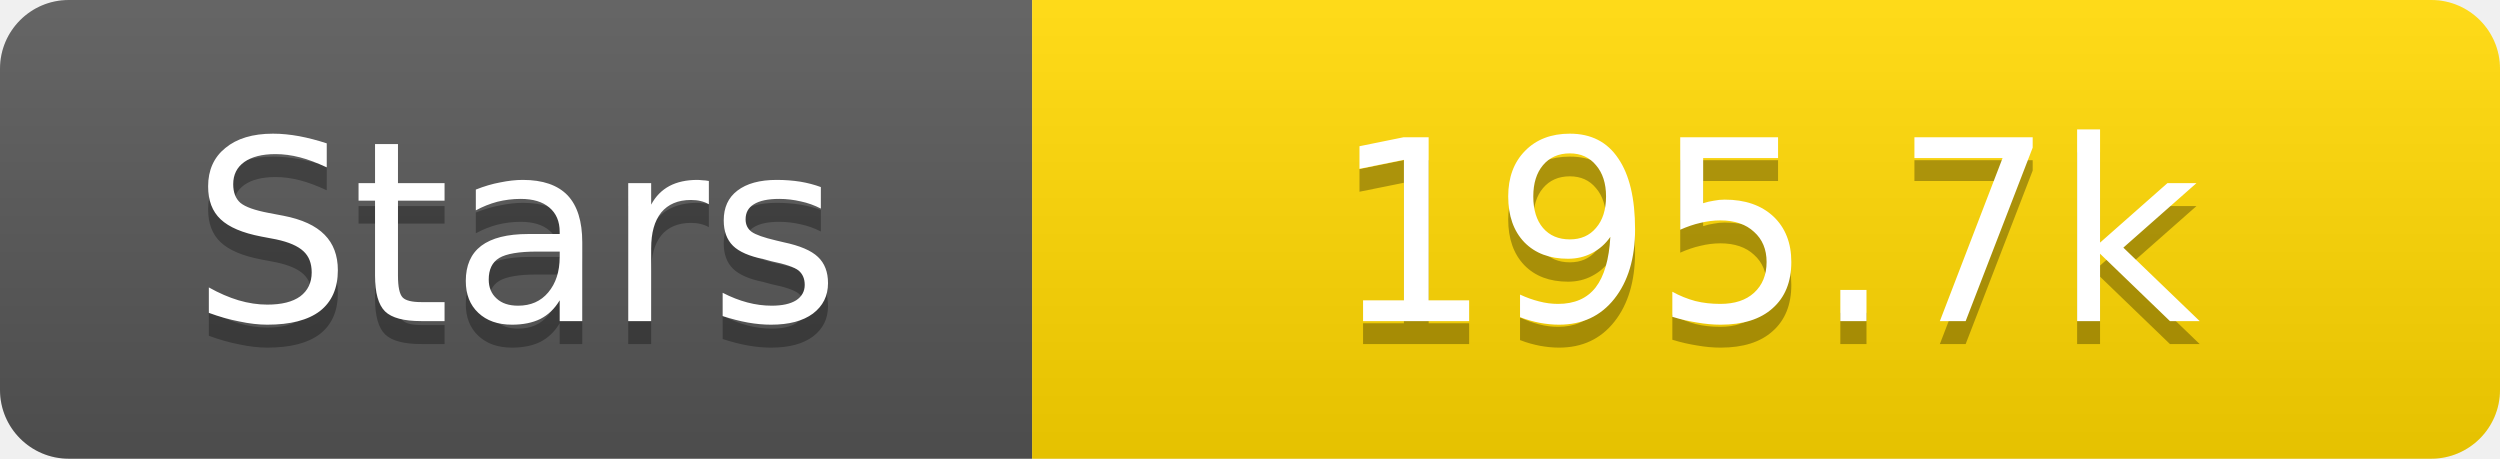
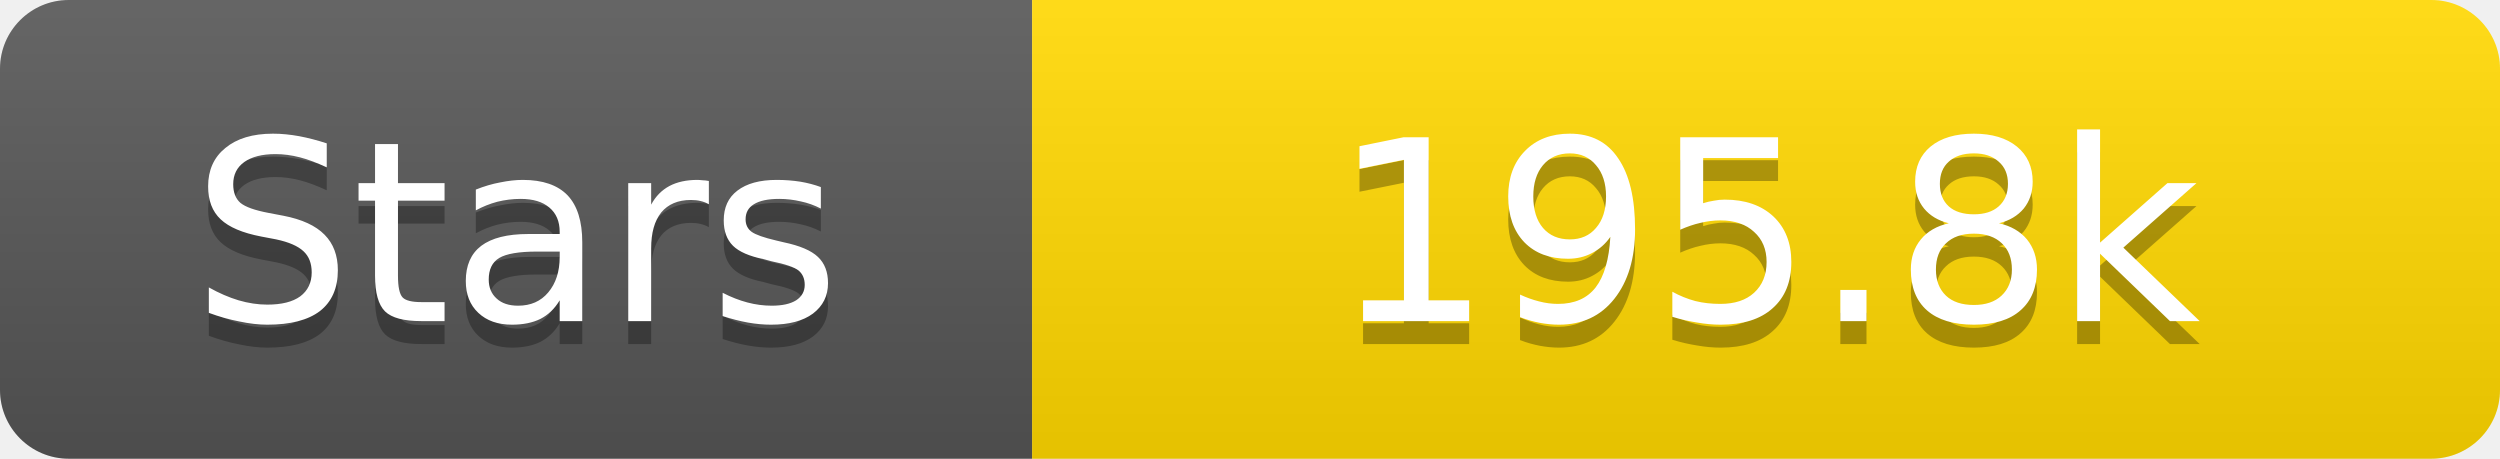
<svg xmlns="http://www.w3.org/2000/svg" width="109" height="20">
  <linearGradient id="s" x2="0" y2="100%">
    <stop offset="0" stop-color="#fff" stop-opacity=".1" />
    <stop offset="1" stop-opacity=".1" />
  </linearGradient>
  <clipPath id="r">
    <rect width="109" height="20" rx="3" fill="#fff" />
  </clipPath>
  <g clip-path="url(#r)">
    <rect width="45" height="20" fill="#555" />
    <rect x="45" width="64" height="20" fill="#ffd700" />
    <rect width="109" height="20" fill="url(#s)" />
  </g>
  <g fill="#fff" text-anchor="middle" font-family="Verdana,Geneva,DejaVu Sans,sans-serif" text-rendering="geometricPrecision" font-size="11">
    <text x="22.5" y="15" fill="#010101" fill-opacity=".3">Stars</text>
    <text x="22.5" y="14">Stars</text>
-     <text x="77.0" y="15" fill="#010101" fill-opacity=".3">195.7k</text>
-     <text x="77.0" y="14">195.7k</text>
+     <text x="77.0" y="15" fill="#010101" fill-opacity=".3">195.8k</text>
+     <text x="77.0" y="14">195.8k</text>
  </g>
</svg>
